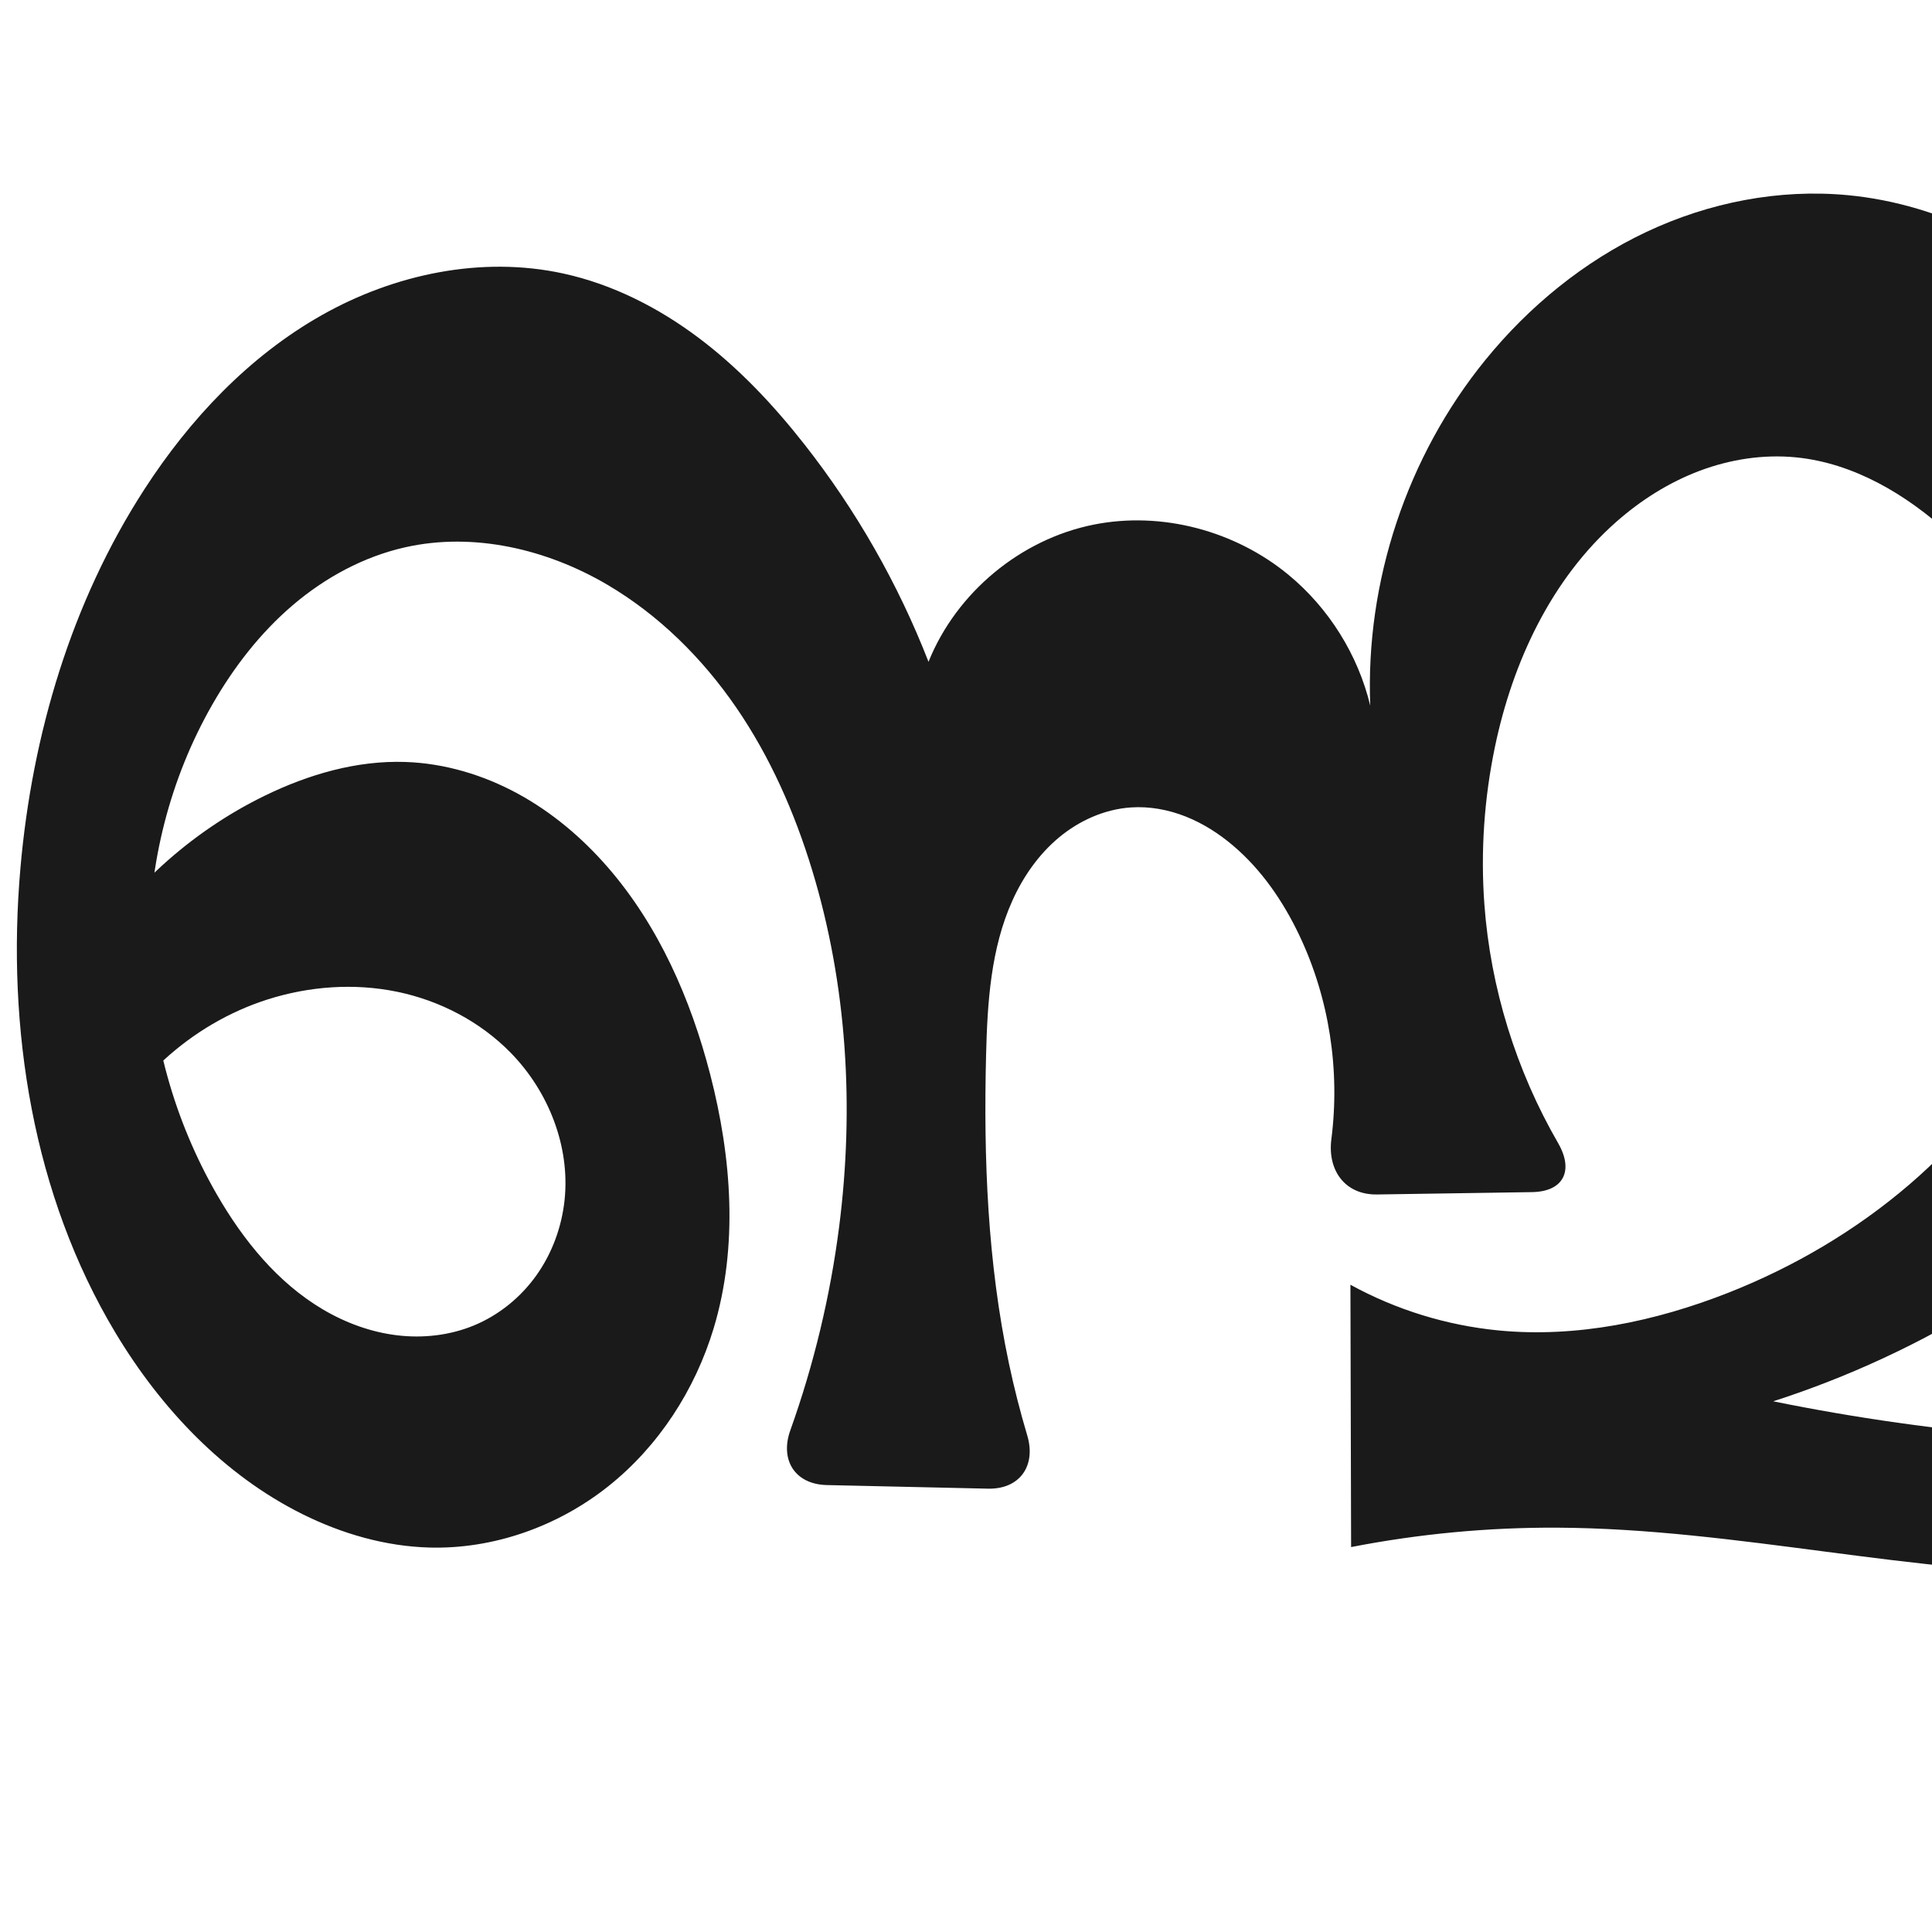
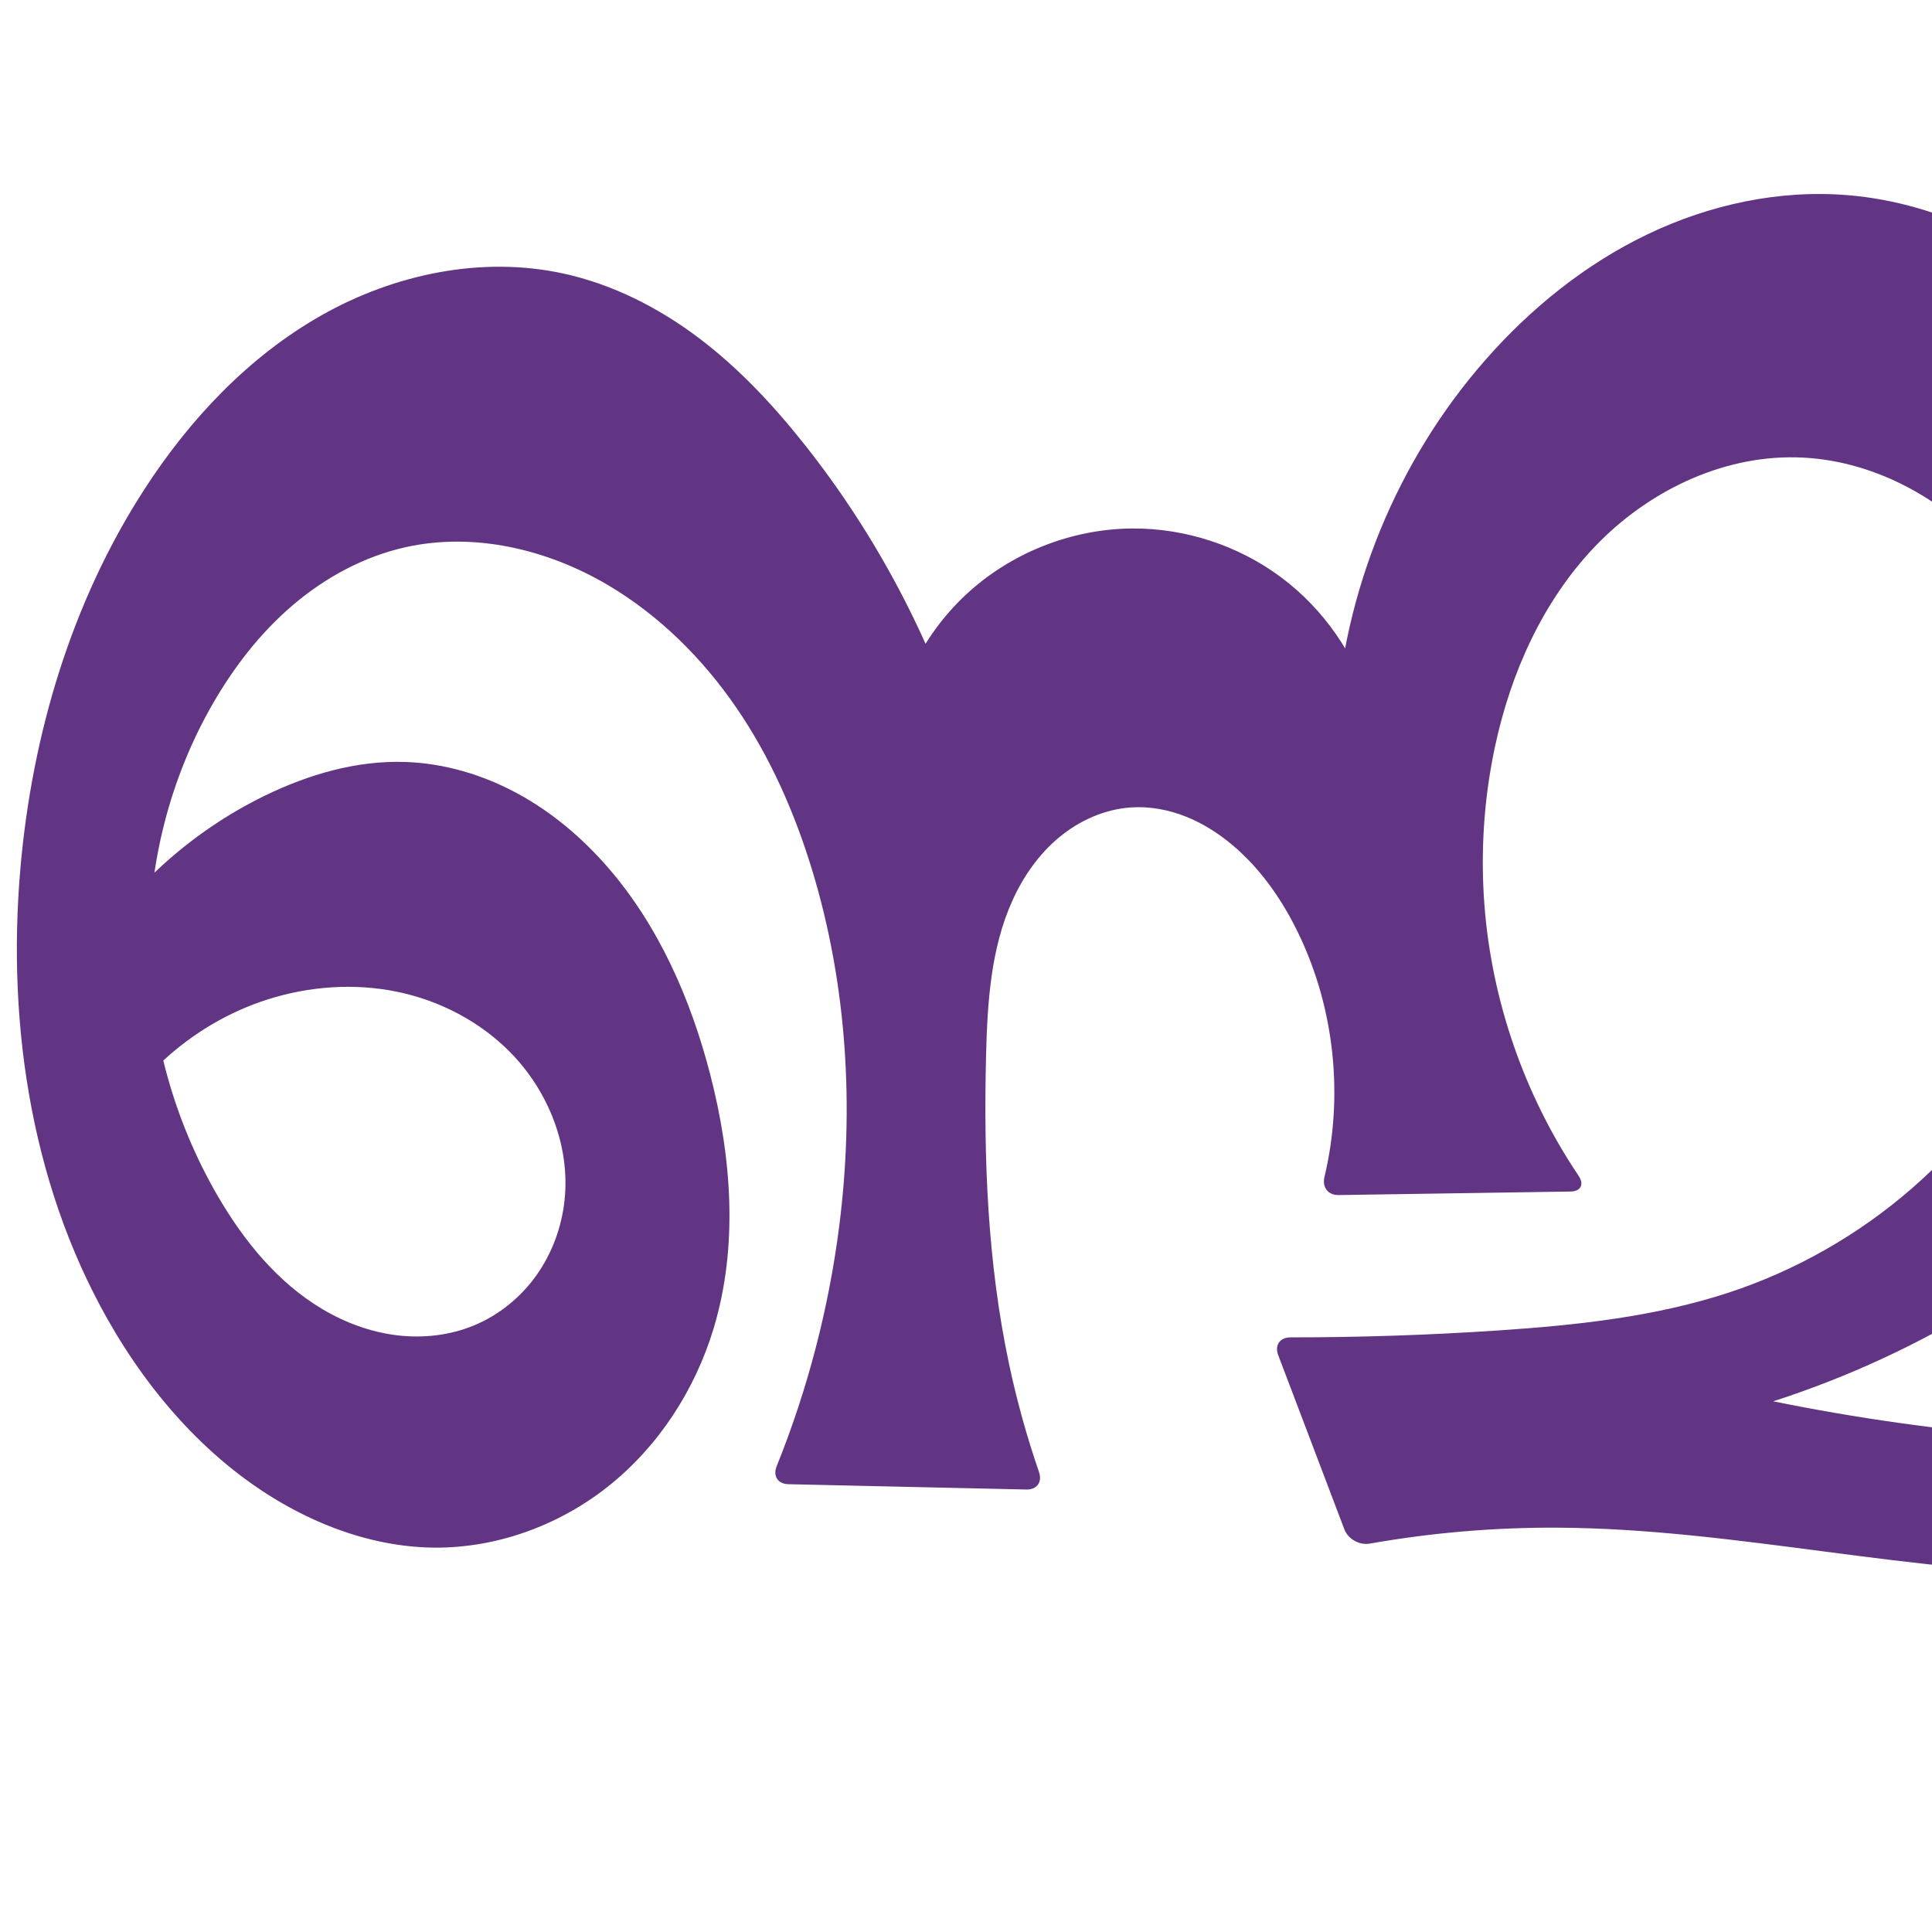
<svg xmlns="http://www.w3.org/2000/svg" xml:space="preserve" width="1000" height="1000" version="1.1" style="clip-rule:evenodd;fill-rule:evenodd;image-rendering:optimizeQuality;shape-rendering:geometricPrecision;text-rendering:geometricPrecision" viewBox="0 0 1000 1000" id="svg10">
  <defs id="defs4">
    <style type="text/css" id="style2">
   
    .fil0 {fill:#EF7F1A;fill-rule:nonzero}
   
  </style>
    <style type="text/css" id="style2-1">
   
    .fil0 {fill:#EF7F1A;fill-rule:nonzero}
   
  </style>
  </defs>
  <g style="clip-rule:evenodd;fill-rule:evenodd;image-rendering:optimizeQuality;shape-rendering:geometricPrecision;text-rendering:geometricPrecision;fill:#364e59" id="g879" transform="translate(1137.307,37.55731)" />
-   <path id="use1033" style="display:inline;fill:#1a1a1a;fill-rule:nonzero;stroke:none;stroke-width:1.893px;stroke-linecap:butt;stroke-linejoin:miter;stroke-opacity:1" d="m 42.675,498.103 c 22.344,-36.991 55.546,-67.333 94.395,-86.264 22.67,-11.047 47.639,-18.315 72.842,-17.445 20.196,0.697 40.075,6.64 57.844,16.264 17.769,9.625 33.462,22.87 46.724,38.118 26.446,30.406 43.048,68.369 53.131,107.385 11.1,42.954 14.585,88.951 1.759,131.422 -9.617,31.848 -28.517,61.05 -54.564,81.746 -26.047,20.696 -59.258,32.581 -92.514,31.677 -22.81,-0.62 -45.253,-7.112 -65.687,-17.266 C 115.792,763.459 83.217,728.935 59.767,689.858 16.971,618.54 3.331,532.267 10.564,449.409 16.605,380.217 36.975,311.641 74.697,253.323 c 23.515,-36.353 54.075,-68.824 91.756,-90.146 37.681,-21.323 82.869,-30.835 125.166,-21.594 25.411,5.552 49.137,17.622 69.934,33.243 20.797,15.622 38.773,34.744 54.838,55.201 26.769,34.087 48.481,72.139 64.206,112.527 14.39,-35.833 47.646,-63.45 85.512,-71.012 35.188,-7.028 73.186,3.158 100.85,26.012 20.865,17.237 35.94,41.365 42.283,67.675 -2.57,-64.211 19.046,-129.104 59.609,-178.946 22.571,-27.735 50.934,-50.948 83.272,-66.211 32.338,-15.263 68.674,-22.422 104.274,-19.052 48.84,4.624 94.598,28.915 130.108,62.765 35.509,33.85 61.356,76.821 80.403,122.031 23.54,55.875 37.273,117.866 25.68,177.379 -8.037,41.261 -27.967,79.593 -53.66,112.864 -30.184,39.086 -68.345,71.662 -110.252,97.789 -34.66,21.609 -71.986,38.937 -110.862,51.466 42.739,8.694 86.005,14.8 129.481,18.274 17.572,1.404 35.456,2.358 52.652,-1.52 8.598,-1.939 16.966,-5.096 24.424,-9.793 7.458,-4.697 13.992,-10.965 18.541,-18.515 6.775,-11.244 8.857,-24.701 9.342,-37.819 1.34,-36.267 -8.435,-72.008 -20.113,-106.369 -8.238,-24.24 -17.466,-48.143 -27.654,-71.629 l 121.915,-2.094 c 16.422,-0.282 23.271,11.251 18.091,26.819 -4.889,14.695 -7.916,30.01 -8.943,45.463 -2.12,31.907 4.173,63.702 6.508,95.594 1.167,15.946 1.339,32.044 -1.028,47.856 -2.367,15.812 -7.343,31.373 -15.863,44.902 -11.663,18.519 -29.628,32.582 -49.527,41.694 -28.314,12.964 -60.099,16.237 -91.239,16.513 -93.2,0.825 -185.159,-23.522 -278.361,-23.972 -35.785,-0.173 -71.586,3.196 -106.71,10.041 l -0.353,-135.78 c 23.598,12.955 49.847,21.056 76.642,23.651 40.378,3.911 81.233,-4.656 118.98,-19.518 67.793,-26.692 128.377,-75.565 160.548,-140.935 20.343,-41.335 28.854,-88.981 20.616,-134.308 -8.219,-45.221 -32.93,-86.826 -66.92,-117.764 -22.21,-20.215 -49.416,-36.46 -79.305,-39.385 -16.829,-1.647 -33.976,1.017 -49.803,6.971 -15.827,5.954 -30.352,15.145 -43.043,26.32 -33.74,29.709 -53.763,72.636 -62.93,116.647 -5.558,26.683 -7.446,54.138 -5.459,81.321 3.172,43.401 16.402,86.011 38.172,123.681 8.215,14.214 2.879,25.131 -13.544,25.381 l -80.197,1.217 c -16.423,0.249 -25.708,-12.346 -23.623,-28.62 4.587,-35.797 -1.097,-72.93 -16.597,-105.546 -8.31,-17.488 -19.481,-33.848 -34.239,-46.383 -7.358,-6.249 -15.599,-11.525 -24.574,-15.079 -8.976,-3.554 -18.704,-5.356 -28.335,-4.703 -13.622,0.923 -26.691,6.778 -37.192,15.504 -10.501,8.726 -18.515,20.217 -24.135,32.66 -11.234,24.873 -12.972,52.87 -13.652,80.153 -1.331,53.398 0.776,107.177 11.825,159.436 2.655,12.557 5.823,25.006 9.491,37.305 4.694,15.737 -3.92,27.915 -20.34,27.547 l -83.391,-1.867 c -16.421,-0.368 -24.425,-12.893 -18.898,-28.357 12.155,-34.008 20.642,-69.327 25.238,-105.149 7.929,-61.793 4.161,-125.381 -14.004,-184.974 -9.041,-29.66 -21.678,-58.382 -39.219,-83.951 -17.54,-25.566 -40.085,-47.926 -66.816,-63.632 -31.256,-18.365 -69.052,-27.266 -104.43,-19.355 -21.553,4.82 -41.537,15.676 -58.339,30.011 -16.802,14.335 -30.505,32.078 -41.498,51.233 -22.052,38.424 -33.331,82.884 -32.761,127.183 0.57,44.299 12.931,88.331 35.068,126.706 13.605,23.586 31.35,45.505 54.789,59.362 11.72,6.928 24.767,11.736 38.28,13.388 13.514,1.652 27.493,0.089 40.063,-5.139 12.915,-5.372 24.165,-14.567 32.26,-25.974 8.095,-11.407 13.046,-24.974 14.518,-38.884 2.943,-27.82 -8.354,-56.303 -27.937,-76.281 -15.81,-16.13 -36.725,-27 -58.85,-31.541 -22.125,-4.541 -45.382,-2.85 -66.906,3.995 -39.925,12.697 -73.637,43.66 -89.675,82.364 z" />
+   <path id="use1033" style="display:inline;fill:#613583;fill-rule:nonzero;stroke:none;stroke-width:1.893px;stroke-linecap:butt;stroke-linejoin:miter;stroke-opacity:1" d="m 42.675,498.103 c 22.344,-36.991 55.546,-67.333 94.395,-86.264 22.67,-11.047 47.639,-18.315 72.842,-17.445 20.196,0.697 40.075,6.64 57.844,16.264 17.769,9.625 33.462,22.87 46.724,38.118 26.446,30.406 43.048,68.369 53.131,107.385 11.1,42.954 14.585,88.951 1.759,131.422 -9.617,31.848 -28.517,61.05 -54.564,81.746 -26.047,20.696 -59.258,32.581 -92.514,31.677 -22.81,-0.62 -45.253,-7.112 -65.687,-17.266 C 115.792,763.459 83.217,728.935 59.767,689.858 16.971,618.54 3.33,532.267 10.564,449.409 c 6.041,-69.192 26.413,-137.766 64.133,-196.086 23.513,-36.355 54.072,-68.828 91.756,-90.146 37.682,-21.317 82.866,-30.817 125.166,-21.594 25.415,5.541 49.156,17.594 69.934,33.243 20.774,15.647 38.679,34.822 54.838,55.201 37.246,46.972 65.696,100.894 83.443,158.154 l -40.029,3.274 c 2.369,-31.555 16.991,-62.032 40.122,-83.626 23.131,-21.594 54.539,-34.09 86.182,-34.287 27.458,-0.172 54.895,8.827 76.919,25.226 22.024,16.399 38.508,40.106 46.214,66.461 l -17.937,10.26 c 3.984,-69.311 31.741,-137.036 77.546,-189.207 23.5,-26.766 51.777,-49.606 83.895,-65.004 32.118,-15.399 68.152,-23.181 103.651,-20.258 48.964,4.031 94.942,28.328 130.427,62.306 35.486,33.978 61.123,77.167 80.083,122.49 23.396,55.926 37.236,117.868 25.68,177.379 -8.014,41.267 -27.961,79.597 -53.66,112.864 -30.19,39.081 -68.347,71.66 -110.252,97.789 -34.659,21.611 -71.986,38.939 -110.862,51.466 42.739,8.694 86.005,14.8 129.481,18.274 17.572,1.404 35.456,2.358 52.652,-1.52 8.598,-1.939 16.966,-5.096 24.424,-9.793 7.458,-4.697 13.992,-10.965 18.541,-18.515 6.775,-11.244 8.857,-24.701 9.342,-37.819 1.34,-36.267 -8.435,-72.008 -20.113,-106.369 -8.238,-24.24 -17.466,-48.143 -27.654,-71.629 l 141.844,-2.436 c 5.416,-0.093 7.733,3.707 5.473,8.628 -9.236,20.111 -14.787,41.913 -16.254,63.996 -2.12,31.907 4.173,63.702 6.508,95.594 1.167,15.946 1.339,32.044 -1.028,47.856 -2.367,15.812 -7.343,31.373 -15.863,44.902 -11.663,18.519 -29.628,32.582 -49.527,41.694 -28.314,12.964 -60.099,16.237 -91.239,16.513 -93.2,0.825 -185.159,-23.522 -278.361,-23.972 -32.516,-0.157 -65.045,2.61 -97.067,8.252 -5.334,0.94 -11.201,-2.316 -13.124,-7.38 l -34.266,-90.229 c -1.923,-5.064 0.909,-9.138 6.325,-9.137 35.93,0.007 71.861,-1.193 107.711,-3.595 40.208,-2.694 80.683,-6.978 118.98,-19.518 69.644,-22.803 130.176,-74.244 160.548,-140.935 19.01,-41.742 26.166,-88.778 20.616,-134.308 -4.725,-38.755 -18.937,-76.958 -44.4,-106.554 -25.463,-29.596 -62.79,-49.831 -101.825,-50.595 -39.089,-0.765 -77.153,17.992 -104.124,46.295 -26.971,28.303 -43.507,65.406 -51.652,103.644 -5.679,26.662 -7.496,54.137 -5.459,81.321 3.747,50.013 20.762,98.96 48.752,140.568 3.023,4.494 1.222,8.108 -4.193,8.191 l -120.057,1.822 c -5.416,0.082 -8.531,-4.057 -7.273,-9.325 9.928,-41.57 5.337,-86.524 -13.016,-125.144 -8.31,-17.488 -19.481,-33.848 -34.239,-46.383 -7.358,-6.249 -15.599,-11.525 -24.574,-15.079 -8.976,-3.554 -18.704,-5.356 -28.335,-4.703 -13.622,0.923 -26.691,6.778 -37.192,15.504 -10.501,8.726 -18.515,20.217 -24.135,32.66 -11.234,24.873 -12.972,52.87 -13.652,80.153 -1.331,53.398 0.776,107.177 11.825,159.436 4.029,19.058 9.24,37.866 15.59,56.28 1.766,5.12 -1.096,9.139 -6.511,9.018 l -123.246,-2.759 c -5.415,-0.121 -8.075,-4.256 -6.05,-9.279 15.981,-39.66 26.876,-81.368 32.318,-123.78 7.929,-61.793 4.161,-125.381 -14.004,-184.974 -9.041,-29.66 -21.678,-58.382 -39.219,-83.951 -17.54,-25.566 -40.085,-47.926 -66.816,-63.632 -31.256,-18.365 -69.052,-27.266 -104.43,-19.355 -21.553,4.82 -41.537,15.676 -58.339,30.011 -16.802,14.335 -30.505,32.078 -41.498,51.233 -22.052,38.424 -33.331,82.884 -32.761,127.183 0.57,44.299 12.931,88.331 35.068,126.706 13.605,23.586 31.35,45.505 54.789,59.362 11.72,6.928 24.767,11.736 38.28,13.388 13.514,1.652 27.493,0.089 40.063,-5.139 12.915,-5.372 24.165,-14.567 32.26,-25.974 8.095,-11.407 13.046,-24.974 14.518,-38.884 2.943,-27.82 -8.354,-56.303 -27.937,-76.281 -15.81,-16.13 -36.725,-27 -58.85,-31.541 -22.125,-4.541 -45.382,-2.85 -66.906,3.995 -39.925,12.697 -73.637,43.66 -89.675,82.364 z" />
+   <text text-anchor="middle" x="1112.807" y="816.976" id="bottom" style="clip-rule:evenodd;fill-rule:evenodd;image-rendering:optimizeQuality;shape-rendering:geometricPrecision;text-rendering:geometricPrecision">✛</text>
</svg>
